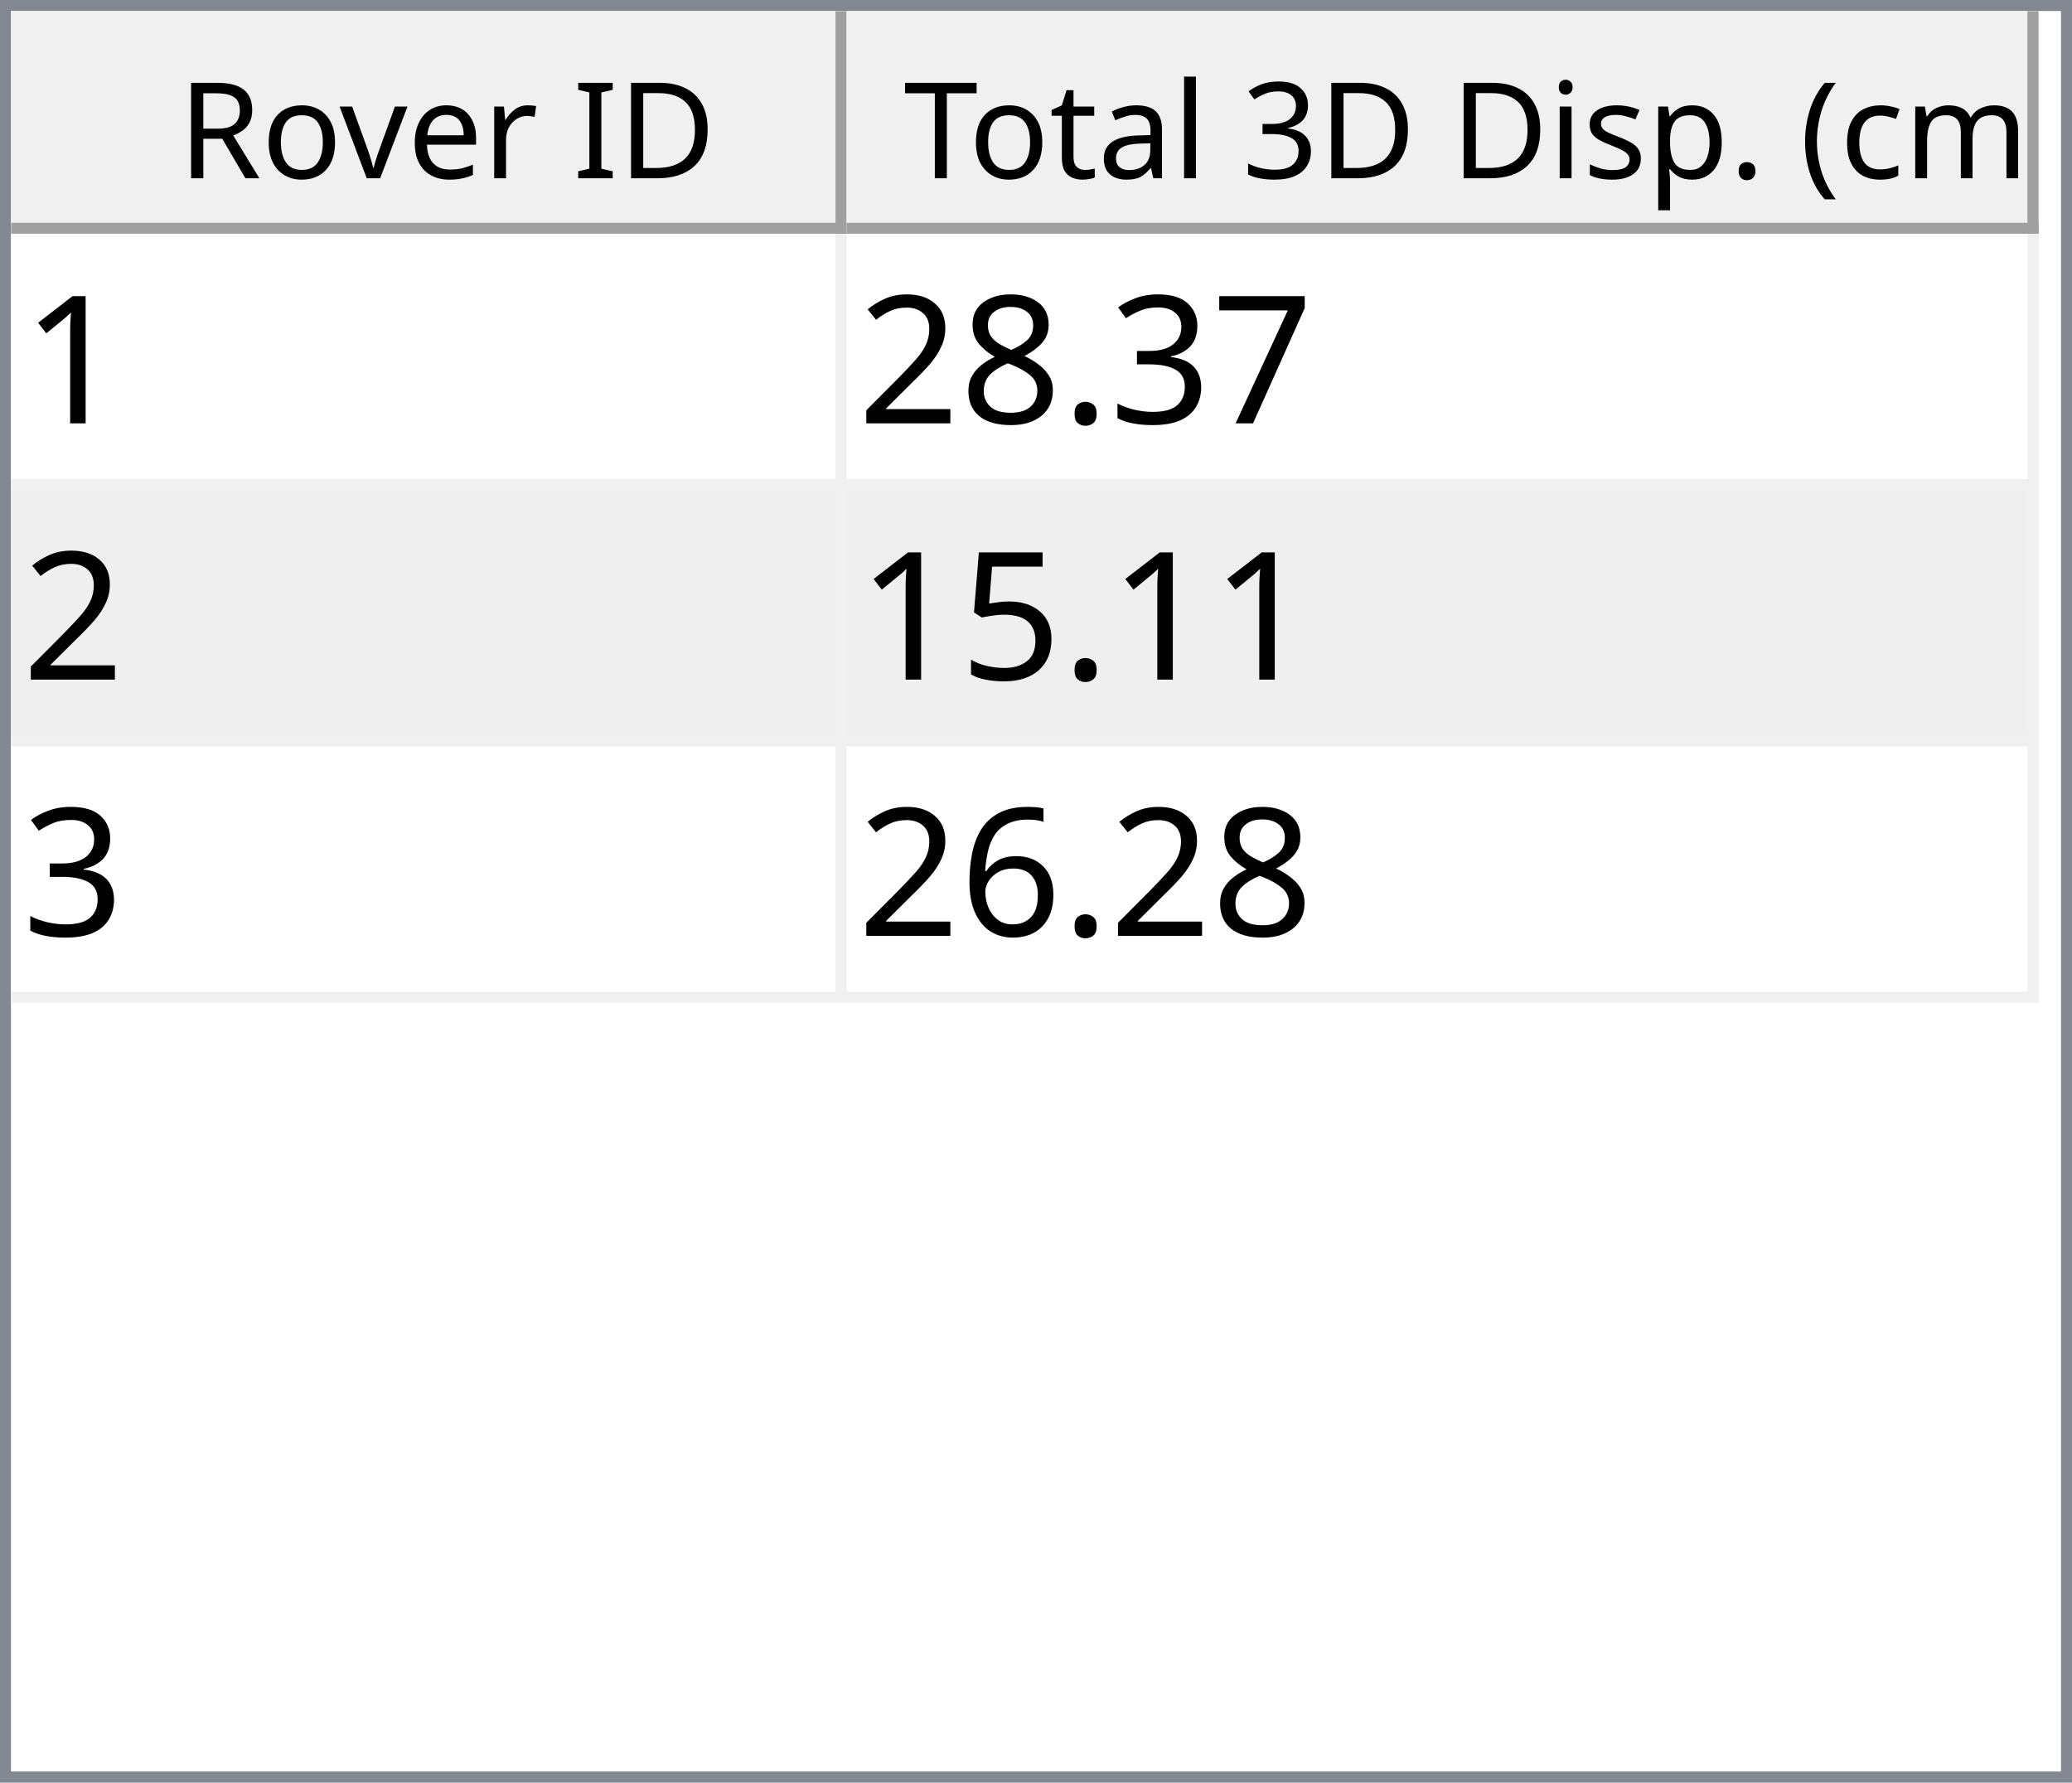
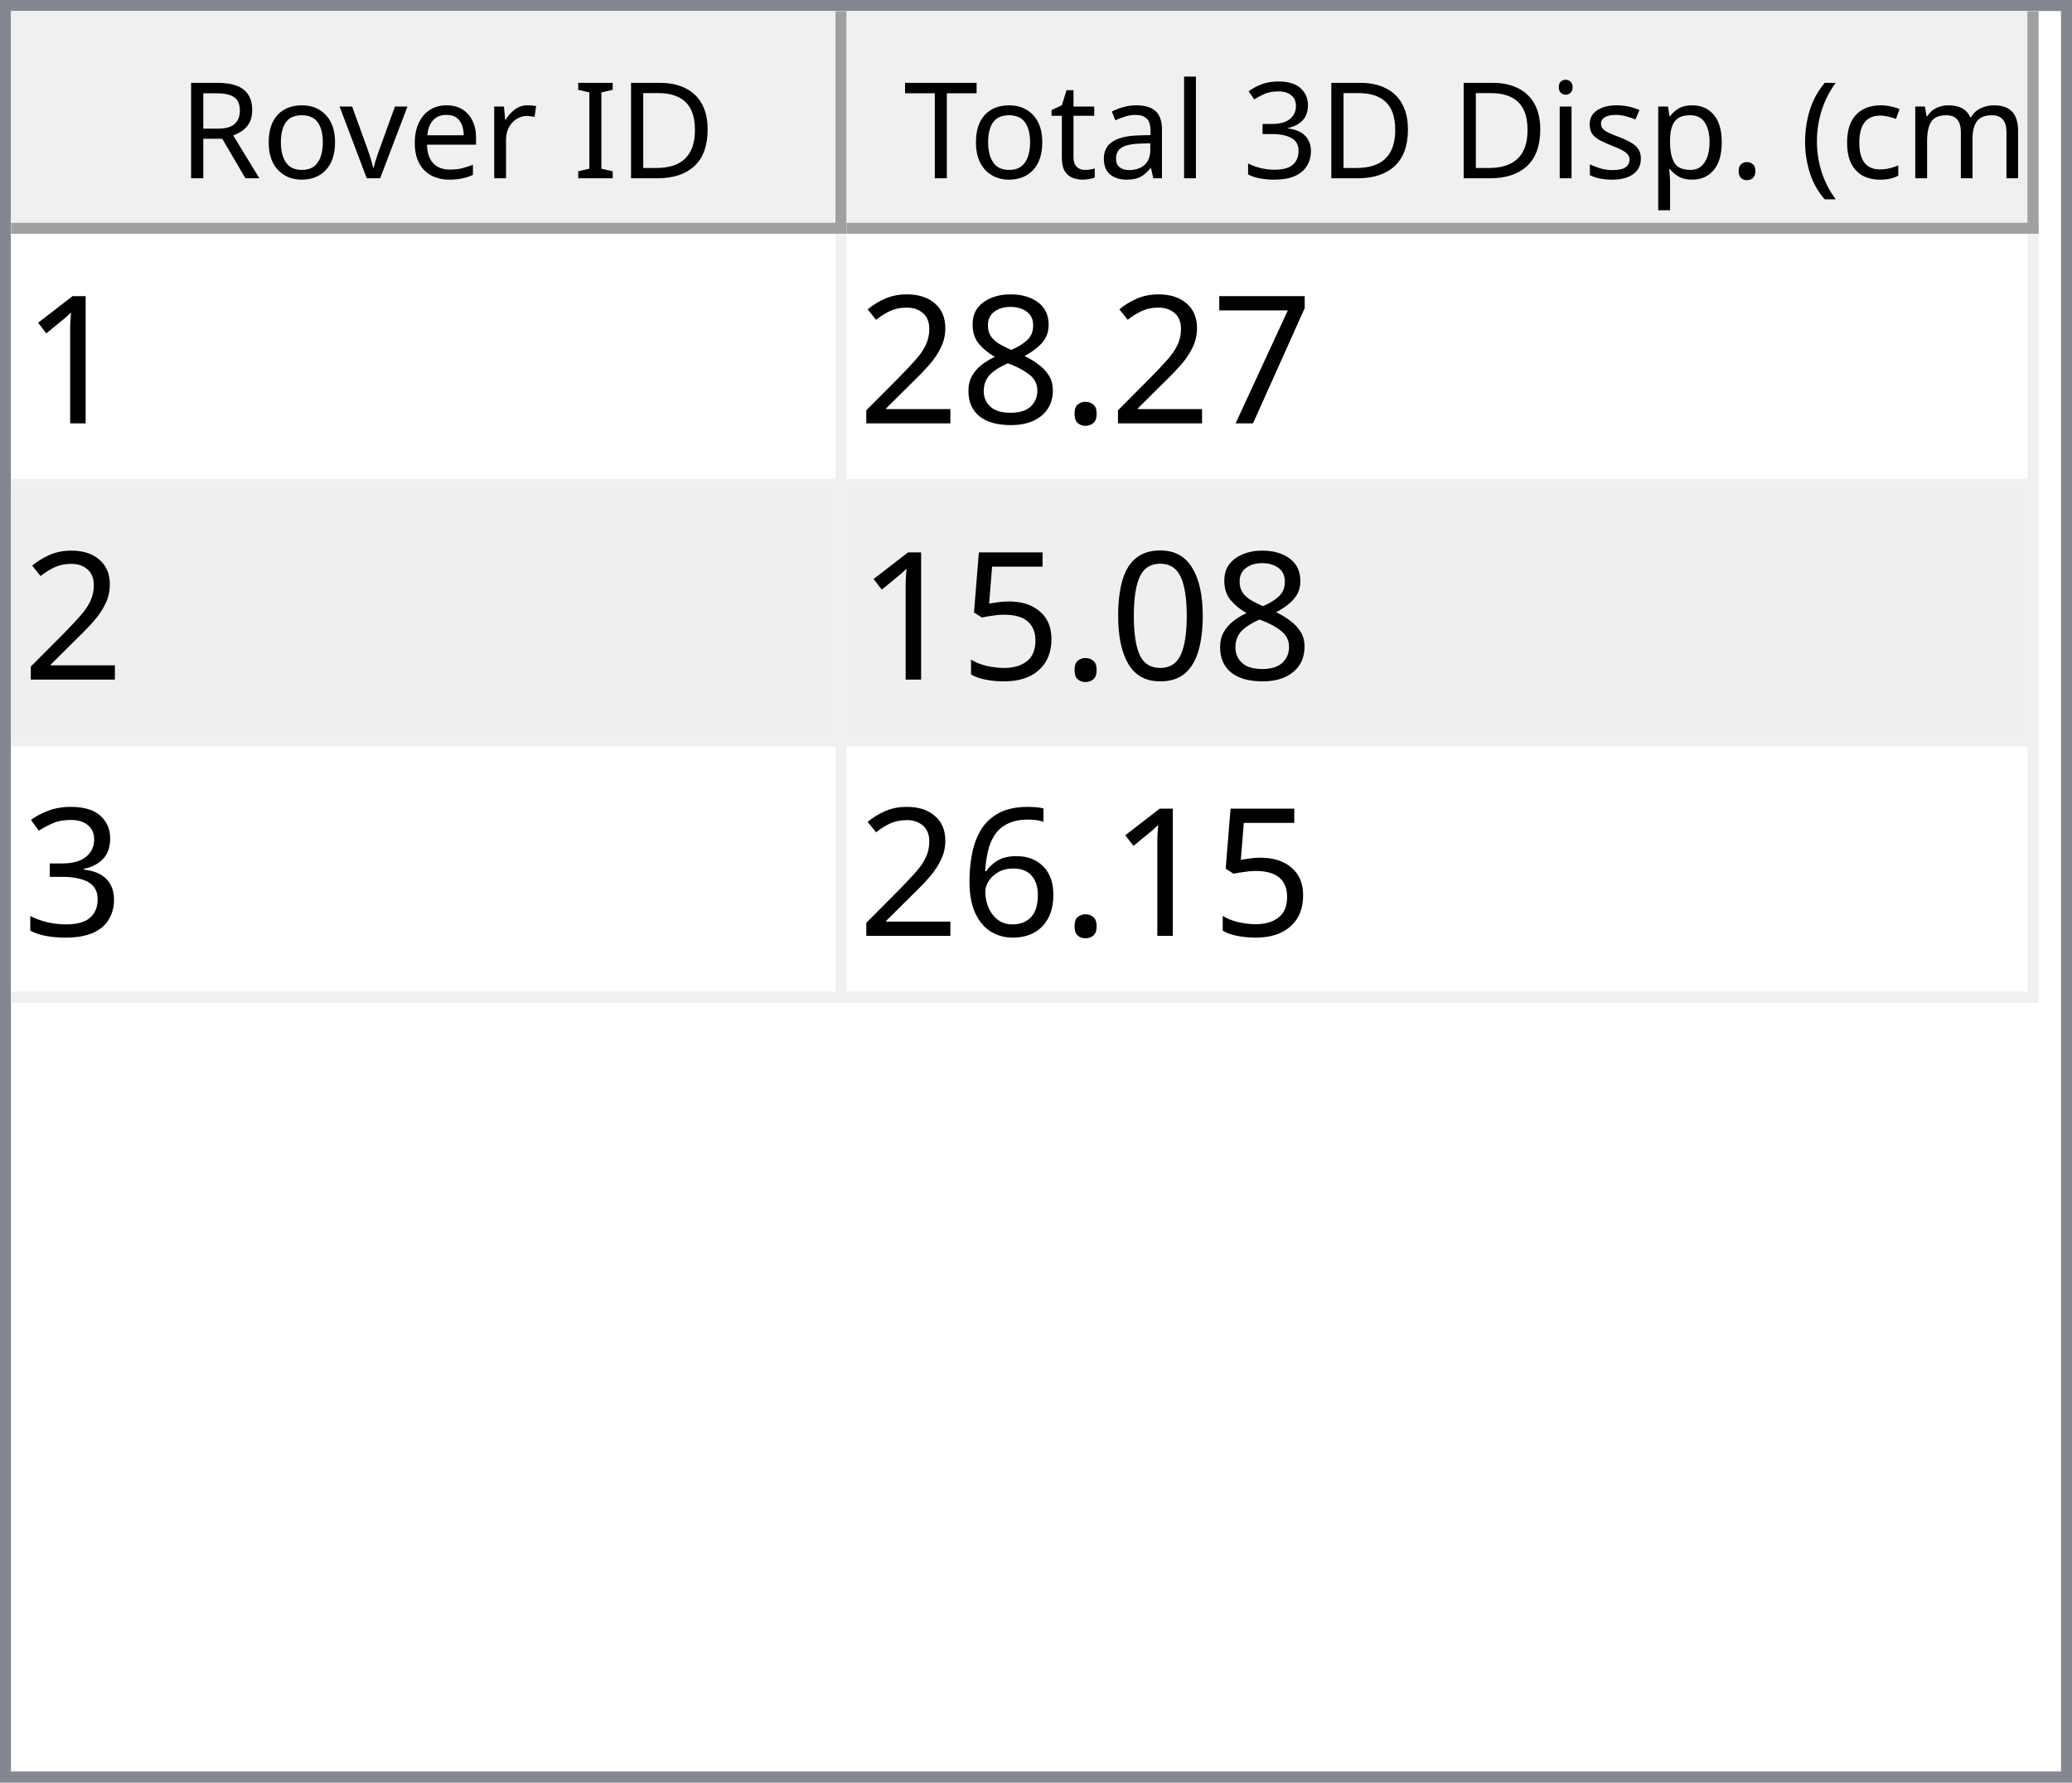
<svg xmlns="http://www.w3.org/2000/svg" style="fill-opacity:1; color-rendering:auto; color-interpolation:auto; text-rendering:auto; stroke:black; stroke-linecap:square; stroke-miterlimit:10; shape-rendering:auto; stroke-opacity:1; fill:black; stroke-dasharray:none; font-weight:normal; stroke-width:1; font-family:'Dialog'; font-style:normal; stroke-linejoin:miter; font-size:12px; stroke-dashoffset:0; image-rendering:auto;" width="186" height="160">
  <defs id="genericDefs" />
  <g>
    <defs id="defs1">
      <clipPath clipPathUnits="userSpaceOnUse" id="clipPath1">
        <path d="M0 0 L186 0 L186 160 L0 160 L0 0 Z" />
      </clipPath>
      <clipPath clipPathUnits="userSpaceOnUse" id="clipPath2">
        <path d="M0 0 L0 160 L186 160 L186 0 Z" />
      </clipPath>
      <clipPath clipPathUnits="userSpaceOnUse" id="clipPath3">
        <path d="M0 0 L0 20 L184 20 L184 0 Z" />
      </clipPath>
      <clipPath clipPathUnits="userSpaceOnUse" id="clipPath4">
        <path d="M0 0 L0 20 L75 20 L75 0 Z" />
      </clipPath>
      <clipPath clipPathUnits="userSpaceOnUse" id="clipPath5">
        <path d="M1 1 L1 19 L74 19 L74 1 Z" />
      </clipPath>
      <clipPath clipPathUnits="userSpaceOnUse" id="clipPath6">
        <path d="M0 0 L0 18 L73 18 L73 0 Z" />
      </clipPath>
      <clipPath clipPathUnits="userSpaceOnUse" id="clipPath7">
        <path d="M-0.5 -0.5 L-0.5 19.5 L74.5 19.5 L74.5 -0.5 Z" />
      </clipPath>
      <clipPath clipPathUnits="userSpaceOnUse" id="clipPath8">
        <path d="M0 0 L0 20 L107 20 L107 0 Z" />
      </clipPath>
      <clipPath clipPathUnits="userSpaceOnUse" id="clipPath9">
        <path d="M1 1 L1 19 L106 19 L106 1 Z" />
      </clipPath>
      <clipPath clipPathUnits="userSpaceOnUse" id="clipPath10">
        <path d="M0 0 L0 18 L105 18 L105 0 Z" />
      </clipPath>
      <clipPath clipPathUnits="userSpaceOnUse" id="clipPath11">
        <path d="M-0.5 -0.5 L-0.5 19.5 L106.5 19.5 L106.5 -0.5 Z" />
      </clipPath>
      <clipPath clipPathUnits="userSpaceOnUse" id="clipPath12">
        <path d="M0 0 L0 138 L184 138 L184 0 Z" />
      </clipPath>
      <clipPath clipPathUnits="userSpaceOnUse" id="clipPath13">
        <path d="M0 0 L0 69 L182 69 L182 0 Z" />
      </clipPath>
      <clipPath clipPathUnits="userSpaceOnUse" id="clipPath14">
        <path d="M-0.5 -0.5 L-0.5 68.5 L181.5 68.5 L181.5 -0.5 Z" />
      </clipPath>
      <clipPath clipPathUnits="userSpaceOnUse" id="clipPath15">
        <path d="M0 0 L0 22 L74 22 L74 0 Z" />
      </clipPath>
      <clipPath clipPathUnits="userSpaceOnUse" id="clipPath16">
        <path d="M0 0 L0 22 L106 22 L106 0 Z" />
      </clipPath>
      <font horiz-adv-x="64.551" id="font1">
        <font-face ascent="107.91" descent="25.098" units-per-em="100" style="font-style:normal; font-family:Segoe UI; font-weight:normal;" />
        <missing-glyph horiz-adv-x="64.551" d="M8.109 0 L8.109 68.266 L56.453 68.266 L56.453 0 L8.109 0 ZM15.328 7.234 L49.219 7.234 L49.219 61.031 L15.328 61.031 L15.328 7.234 Z" />
        <glyph unicode="D" horiz-adv-x="70.117" d="M9.188 0 L9.188 70.016 L28.516 70.016 Q65.531 70.016 65.531 35.891 Q65.531 19.672 55.25 9.836 Q44.969 0 27.734 0 L9.188 0 ZM17.391 62.594 L17.391 7.422 L27.828 7.422 Q41.609 7.422 49.273 14.797 Q56.938 22.172 56.938 35.688 Q56.938 62.594 28.328 62.594 L17.391 62.594 Z" />
        <glyph unicode="I" horiz-adv-x="26.611" d="M17.391 0 L9.188 0 L9.188 70.016 L17.391 70.016 L17.391 0 Z" />
        <glyph unicode=" " horiz-adv-x="27.393" d="" />
        <glyph unicode="r" horiz-adv-x="34.766" d="M34.188 41.891 Q32.078 43.5 28.125 43.5 Q23 43.5 19.555 38.672 Q16.109 33.844 16.109 25.484 L16.109 0 L8.109 0 L8.109 50 L16.109 50 L16.109 39.703 L16.312 39.703 Q18.016 44.969 21.531 47.922 Q25.047 50.875 29.391 50.875 Q32.516 50.875 34.188 50.203 L34.188 41.891 Z" />
        <glyph unicode="e" horiz-adv-x="52.295" d="M48.297 23 L12.984 23 Q13.188 14.656 17.484 10.109 Q21.781 5.562 29.297 5.562 Q37.75 5.562 44.828 11.141 L44.828 3.609 Q38.234 -1.172 27.391 -1.172 Q16.797 -1.172 10.742 5.641 Q4.688 12.453 4.688 24.812 Q4.688 36.469 11.305 43.82 Q17.922 51.172 27.734 51.172 Q37.547 51.172 42.922 44.828 Q48.297 38.484 48.297 27.203 L48.297 23 ZM40.094 29.781 Q40.047 36.719 36.75 40.578 Q33.453 44.438 27.594 44.438 Q21.922 44.438 17.969 40.383 Q14.016 36.328 13.094 29.781 L40.094 29.781 Z" />
        <glyph unicode="v" horiz-adv-x="47.9" d="M47.406 50 L27.484 0 L19.625 0 L0.688 50 L9.469 50 L22.172 13.672 Q23.578 9.672 23.922 6.688 L24.125 6.688 Q24.609 10.453 25.688 13.484 L38.969 50 L47.406 50 Z" />
        <glyph unicode="o" horiz-adv-x="58.594" d="M29 -1.172 Q17.922 -1.172 11.305 5.836 Q4.688 12.844 4.688 24.422 Q4.688 37.016 11.57 44.094 Q18.453 51.172 30.172 51.172 Q41.359 51.172 47.633 44.289 Q53.906 37.406 53.906 25.203 Q53.906 13.234 47.141 6.031 Q40.375 -1.172 29 -1.172 ZM29.594 44.438 Q21.875 44.438 17.383 39.188 Q12.891 33.938 12.891 24.703 Q12.891 15.828 17.43 10.695 Q21.969 5.562 29.594 5.562 Q37.359 5.562 41.531 10.594 Q45.703 15.625 45.703 24.906 Q45.703 34.281 41.531 39.359 Q37.359 44.438 29.594 44.438 Z" />
        <glyph unicode="R" horiz-adv-x="59.814" d="M59.375 0 L49.609 0 L37.891 19.625 Q36.281 22.359 34.766 24.289 Q33.25 26.219 31.664 27.438 Q30.078 28.656 28.25 29.219 Q26.422 29.781 24.125 29.781 L17.391 29.781 L17.391 0 L9.188 0 L9.188 70.016 L30.078 70.016 Q34.672 70.016 38.555 68.867 Q42.438 67.719 45.289 65.375 Q48.141 63.031 49.758 59.547 Q51.375 56.062 51.375 51.375 Q51.375 47.703 50.273 44.656 Q49.172 41.609 47.148 39.211 Q45.125 36.812 42.266 35.133 Q39.406 33.453 35.844 32.516 L35.844 32.328 Q37.594 31.547 38.891 30.547 Q40.188 29.547 41.359 28.18 Q42.531 26.812 43.68 25.078 Q44.828 23.344 46.234 21.047 L59.375 0 ZM17.391 62.594 L17.391 37.203 L28.516 37.203 Q31.594 37.203 34.203 38.133 Q36.812 39.062 38.719 40.797 Q40.625 42.531 41.703 45.047 Q42.781 47.562 42.781 50.688 Q42.781 56.297 39.141 59.445 Q35.5 62.594 28.609 62.594 L17.391 62.594 Z" />
        <glyph unicode=")" horiz-adv-x="30.176" d="M8.297 -15.922 L1.172 -15.922 Q16.406 2.344 16.406 26.812 Q16.406 51.469 1.078 70.016 L8.297 70.016 Q23.531 52.156 23.531 26.703 Q23.531 1.375 8.297 -15.922 Z" />
        <glyph unicode="m" horiz-adv-x="86.133" d="M79.109 0 L71.094 0 L71.094 28.719 Q71.094 37.016 68.531 40.727 Q65.969 44.438 59.906 44.438 Q54.781 44.438 51.195 39.75 Q47.609 35.062 47.609 28.516 L47.609 0 L39.594 0 L39.594 29.688 Q39.594 44.438 28.219 44.438 Q22.953 44.438 19.531 40.016 Q16.109 35.594 16.109 28.516 L16.109 0 L8.109 0 L8.109 50 L16.109 50 L16.109 42.094 L16.312 42.094 Q21.625 51.172 31.844 51.172 Q36.969 51.172 40.773 48.312 Q44.578 45.453 46 40.828 Q51.562 51.172 62.594 51.172 Q79.109 51.172 79.109 30.812 L79.109 0 Z" />
        <glyph unicode="c" horiz-adv-x="46.191" d="M42.188 2.297 Q36.422 -1.172 28.516 -1.172 Q17.828 -1.172 11.258 5.789 Q4.688 12.75 4.688 23.828 Q4.688 36.188 11.766 43.68 Q18.844 51.172 30.672 51.172 Q37.25 51.172 42.281 48.734 L42.281 40.531 Q36.719 44.438 30.375 44.438 Q22.703 44.438 17.797 38.945 Q12.891 33.453 12.891 24.516 Q12.891 15.719 17.508 10.641 Q22.125 5.562 29.891 5.562 Q36.422 5.562 42.188 9.906 L42.188 2.297 Z" />
        <glyph unicode="(" horiz-adv-x="30.176" d="M29.109 -15.922 L21.969 -15.922 Q6.844 1.375 6.844 26.703 Q6.844 52.156 21.969 70.016 L29.203 70.016 Q13.875 51.469 13.875 26.812 Q13.875 2.344 29.109 -15.922 Z" />
        <glyph unicode="." horiz-adv-x="21.68" d="M10.891 -1.078 Q8.641 -1.078 7.055 0.539 Q5.469 2.156 5.469 4.391 Q5.469 6.641 7.055 8.273 Q8.641 9.906 10.891 9.906 Q13.188 9.906 14.797 8.273 Q16.406 6.641 16.406 4.391 Q16.406 2.156 14.797 0.539 Q13.188 -1.078 10.891 -1.078 Z" />
        <glyph unicode="p" horiz-adv-x="58.789" d="M16.312 7.234 L16.109 7.234 L16.109 -23 L8.109 -23 L8.109 50 L16.109 50 L16.109 41.219 L16.312 41.219 Q22.219 51.172 33.594 51.172 Q43.266 51.172 48.688 44.461 Q54.109 37.75 54.109 26.469 Q54.109 13.922 48 6.375 Q41.891 -1.172 31.297 -1.172 Q21.578 -1.172 16.312 7.234 ZM16.109 27.391 L16.109 20.406 Q16.109 14.203 20.141 9.883 Q24.172 5.562 30.375 5.562 Q37.641 5.562 41.773 11.133 Q45.906 16.703 45.906 26.609 Q45.906 34.969 42.047 39.703 Q38.188 44.438 31.594 44.438 Q24.609 44.438 20.359 39.578 Q16.109 34.719 16.109 27.391 Z" />
        <glyph unicode="s" horiz-adv-x="42.432" d="M5.078 1.812 L5.078 10.406 Q11.625 5.562 19.484 5.562 Q30.031 5.562 30.031 12.594 Q30.031 14.594 29.125 15.992 Q28.219 17.391 26.68 18.461 Q25.141 19.531 23.07 20.383 Q21 21.234 18.609 22.172 Q15.281 23.484 12.766 24.828 Q10.25 26.172 8.57 27.859 Q6.891 29.547 6.031 31.695 Q5.172 33.844 5.172 36.719 Q5.172 40.234 6.789 42.945 Q8.406 45.656 11.086 47.484 Q13.766 49.312 17.211 50.242 Q20.656 51.172 24.312 51.172 Q30.812 51.172 35.938 48.922 L35.938 40.828 Q30.422 44.438 23.25 44.438 Q21 44.438 19.195 43.922 Q17.391 43.406 16.094 42.477 Q14.797 41.547 14.086 40.258 Q13.375 38.969 13.375 37.406 Q13.375 35.453 14.086 34.133 Q14.797 32.812 16.164 31.789 Q17.531 30.766 19.484 29.938 Q21.438 29.109 23.922 28.125 Q27.25 26.859 29.883 25.516 Q32.516 24.172 34.375 22.484 Q36.234 20.797 37.234 18.602 Q38.234 16.406 38.234 13.375 Q38.234 9.672 36.602 6.938 Q34.969 4.203 32.234 2.398 Q29.5 0.594 25.93 -0.289 Q22.359 -1.172 18.453 -1.172 Q10.75 -1.172 5.078 1.812 Z" />
        <glyph unicode="i" horiz-adv-x="24.219" d="M12.203 62.703 Q10.062 62.703 8.547 64.164 Q7.031 65.625 7.031 67.875 Q7.031 70.125 8.547 71.609 Q10.062 73.094 12.203 73.094 Q14.406 73.094 15.945 71.609 Q17.484 70.125 17.484 67.875 Q17.484 65.719 15.945 64.211 Q14.406 62.703 12.203 62.703 ZM16.109 0 L8.109 0 L8.109 50 L16.109 50 L16.109 0 Z" />
        <glyph unicode="3" horiz-adv-x="53.906" d="M46.531 19.828 Q46.531 15.094 44.75 11.211 Q42.969 7.328 39.719 4.57 Q36.469 1.812 31.93 0.297 Q27.391 -1.219 21.922 -1.219 Q11.922 -1.219 6 2.594 L6 11.188 Q13.094 5.609 22.219 5.609 Q25.875 5.609 28.828 6.539 Q31.781 7.469 33.906 9.227 Q36.031 10.984 37.18 13.477 Q38.328 15.969 38.328 19.094 Q38.328 32.812 18.797 32.812 L12.984 32.812 L12.984 39.594 L18.5 39.594 Q35.797 39.594 35.797 52.484 Q35.797 64.406 22.609 64.406 Q15.188 64.406 8.688 59.422 L8.688 67.188 Q15.375 71.188 24.609 71.188 Q29 71.188 32.57 69.969 Q36.141 68.75 38.68 66.555 Q41.219 64.359 42.609 61.281 Q44 58.203 44 54.5 Q44 40.672 30.031 36.719 L30.031 36.531 Q33.594 36.141 36.625 34.797 Q39.656 33.453 41.852 31.305 Q44.047 29.156 45.289 26.25 Q46.531 23.344 46.531 19.828 Z" />
        <glyph unicode="l" horiz-adv-x="24.219" d="M16.109 0 L8.109 0 L8.109 74.031 L16.109 74.031 L16.109 0 Z" />
        <glyph unicode="a" horiz-adv-x="50.879" d="M43.891 0 L35.891 0 L35.891 7.812 L35.688 7.812 Q30.469 -1.172 20.312 -1.172 Q12.844 -1.172 8.617 2.781 Q4.391 6.734 4.391 13.281 Q4.391 27.297 20.906 29.594 L35.891 31.688 Q35.891 44.438 25.594 44.438 Q16.547 44.438 9.281 38.281 L9.281 46.484 Q16.656 51.172 26.266 51.172 Q43.891 51.172 43.891 32.516 L43.891 0 ZM35.891 25.297 L23.828 23.641 Q18.266 22.859 15.43 20.875 Q12.594 18.891 12.594 13.875 Q12.594 10.203 15.211 7.883 Q17.828 5.562 22.172 5.562 Q28.125 5.562 32.008 9.742 Q35.891 13.922 35.891 20.312 L35.891 25.297 Z" />
        <glyph unicode="t" horiz-adv-x="33.887" d="M31.297 0.484 Q28.469 -1.078 23.828 -1.078 Q10.688 -1.078 10.688 13.578 L10.688 43.172 L2.094 43.172 L2.094 50 L10.688 50 L10.688 62.203 L18.703 64.797 L18.703 50 L31.297 50 L31.297 43.172 L18.703 43.172 L18.703 14.984 Q18.703 9.969 20.414 7.82 Q22.125 5.672 26.078 5.672 Q29.109 5.672 31.297 7.328 L31.297 0.484 Z" />
        <glyph unicode="T" horiz-adv-x="52.393" d="M50.594 62.594 L30.375 62.594 L30.375 0 L22.172 0 L22.172 62.594 L2 62.594 L2 70.016 L50.594 70.016 L50.594 62.594 Z" />
      </font>
      <font horiz-adv-x="75.0" id="font2">
        <font-face ascent="100.537" descent="21.973" units-per-em="100" style="font-style:normal; font-family:sans-serif; font-weight:normal;" />
        <missing-glyph horiz-adv-x="75.0" d="M12.5 0 L12.5 62.5 L62.5 62.5 L62.5 0 L12.5 0 ZM14.062 1.562 L60.938 1.562 L60.938 60.938 L14.062 60.938 L14.062 1.562 Z" />
        <glyph unicode="1" horiz-adv-x="55.615" d="M37.25 0 L28.469 0 L28.469 56 Q25.297 52.984 20.141 49.953 Q14.984 46.922 10.891 45.406 L10.891 53.906 Q18.266 57.375 23.781 62.305 Q29.297 67.234 31.594 71.875 L37.25 71.875 L37.25 0 Z" />
        <glyph unicode="7" horiz-adv-x="55.615" d="M4.734 62.203 L4.734 70.656 L51.078 70.656 L51.078 63.812 Q44.234 56.547 37.523 44.484 Q30.812 32.422 27.156 19.672 Q24.516 10.688 23.781 0 L14.75 0 Q14.891 8.453 18.062 20.414 Q21.234 32.375 27.172 43.484 Q33.109 54.594 39.797 62.203 L4.734 62.203 Z" />
-         <glyph unicode="3" horiz-adv-x="55.615" d="M4.203 18.891 L12.984 20.062 Q14.5 12.594 18.141 9.297 Q21.781 6 27 6 Q33.203 6 37.477 10.297 Q41.75 14.594 41.75 20.953 Q41.75 27 37.797 30.93 Q33.844 34.859 27.734 34.859 Q25.25 34.859 21.531 33.891 L22.516 41.609 Q23.391 41.5 23.922 41.5 Q29.547 41.5 34.039 44.43 Q38.531 47.359 38.531 53.469 Q38.531 58.297 35.258 61.477 Q31.984 64.656 26.812 64.656 Q21.688 64.656 18.266 61.43 Q14.844 58.203 13.875 51.766 L5.078 53.328 Q6.688 62.156 12.398 67.016 Q18.109 71.875 26.609 71.875 Q32.469 71.875 37.398 69.359 Q42.328 66.844 44.945 62.5 Q47.562 58.156 47.562 53.266 Q47.562 48.641 45.07 44.828 Q42.578 41.016 37.703 38.766 Q44.047 37.312 47.562 32.695 Q51.078 28.078 51.078 21.141 Q51.078 11.766 44.242 5.25 Q37.406 -1.266 26.953 -1.266 Q17.531 -1.266 11.305 4.352 Q5.078 9.969 4.203 18.891 Z" />
        <glyph unicode="." horiz-adv-x="27.783" d="M9.078 0 L9.078 10.016 L19.094 10.016 L19.094 0 L9.078 0 Z" />
        <glyph unicode="8" horiz-adv-x="55.615" d="M17.672 38.812 Q12.203 40.828 9.57 44.539 Q6.938 48.25 6.938 53.422 Q6.938 61.234 12.555 66.555 Q18.172 71.875 27.484 71.875 Q36.859 71.875 42.578 66.43 Q48.297 60.984 48.297 53.172 Q48.297 48.188 45.68 44.508 Q43.062 40.828 37.75 38.812 Q44.344 36.672 47.781 31.883 Q51.219 27.094 51.219 20.453 Q51.219 11.281 44.727 5.031 Q38.234 -1.219 27.641 -1.219 Q17.047 -1.219 10.547 5.055 Q4.047 11.328 4.047 20.703 Q4.047 27.688 7.594 32.398 Q11.141 37.109 17.672 38.812 ZM15.922 53.719 Q15.922 48.641 19.195 45.414 Q22.469 42.188 27.688 42.188 Q32.766 42.188 36.016 45.383 Q39.266 48.578 39.266 53.219 Q39.266 58.062 35.914 61.359 Q32.562 64.656 27.594 64.656 Q22.562 64.656 19.242 61.43 Q15.922 58.203 15.922 53.719 ZM13.094 20.656 Q13.094 16.891 14.875 13.375 Q16.656 9.859 20.172 7.93 Q23.688 6 27.734 6 Q34.031 6 38.133 10.055 Q42.234 14.109 42.234 20.359 Q42.234 26.703 38.016 30.859 Q33.797 35.016 27.438 35.016 Q21.234 35.016 17.164 30.914 Q13.094 26.812 13.094 20.656 Z" />
        <glyph unicode="2" horiz-adv-x="55.615" d="M50.344 8.453 L50.344 0 L3.031 0 Q2.938 3.172 4.047 6.109 Q5.859 10.938 9.836 15.625 Q13.812 20.312 21.344 26.469 Q33.016 36.031 37.117 41.625 Q41.219 47.219 41.219 52.203 Q41.219 57.422 37.477 61.008 Q33.734 64.594 27.734 64.594 Q21.391 64.594 17.578 60.789 Q13.766 56.984 13.719 50.25 L4.688 51.172 Q5.609 61.281 11.664 66.578 Q17.719 71.875 27.938 71.875 Q38.234 71.875 44.242 66.164 Q50.25 60.453 50.25 52 Q50.25 47.703 48.492 43.555 Q46.734 39.406 42.656 34.812 Q38.578 30.219 29.109 22.219 Q21.188 15.578 18.945 13.211 Q16.703 10.844 15.234 8.453 L50.344 8.453 Z" />
+         <glyph unicode="0" horiz-adv-x="55.615" d="M4.156 35.297 Q4.156 48 6.766 55.742 Q9.375 63.484 14.523 67.68 Q19.672 71.875 27.484 71.875 Q33.25 71.875 37.594 69.555 Q41.938 67.234 44.773 62.867 Q47.609 58.5 49.219 52.227 Q50.828 45.953 50.828 35.297 Q50.828 22.703 48.242 14.969 Q45.656 7.234 40.508 3.008 Q35.359 -1.219 27.484 -1.219 Q17.141 -1.219 11.234 6.203 Q4.156 15.141 4.156 35.297 ZM13.188 35.297 Q13.188 17.672 17.312 11.836 Q21.438 6 27.484 6 Q33.547 6 37.672 11.859 Q41.797 17.719 41.797 35.297 Q41.797 52.984 37.672 58.789 Q33.547 64.594 27.391 64.594 Q21.344 64.594 17.719 59.469 Q13.188 52.938 13.188 35.297 Z" />
        <glyph unicode="5" horiz-adv-x="55.615" d="M4.156 18.75 L13.375 19.531 Q14.406 12.797 18.141 9.398 Q21.875 6 27.156 6 Q33.5 6 37.891 10.789 Q42.281 15.578 42.281 23.484 Q42.281 31 38.062 35.352 Q33.844 39.703 27 39.703 Q22.75 39.703 19.336 37.773 Q15.922 35.844 13.969 32.766 L5.719 33.844 L12.641 70.609 L48.25 70.609 L48.25 62.203 L19.672 62.203 L15.828 42.969 Q22.266 47.469 29.344 47.469 Q38.719 47.469 45.164 40.969 Q51.609 34.469 51.609 24.266 Q51.609 14.547 45.953 7.469 Q39.062 -1.219 27.156 -1.219 Q17.391 -1.219 11.211 4.25 Q5.031 9.719 4.156 18.75 Z" />
+         <glyph unicode="3" horiz-adv-x="55.615" d="M4.203 18.891 L12.984 20.062 Q14.5 12.594 18.141 9.297 Q21.781 6 27 6 Q33.203 6 37.477 10.297 Q41.75 14.594 41.75 20.953 Q41.75 27 37.797 30.93 Q33.844 34.859 27.734 34.859 Q25.25 34.859 21.531 33.891 L22.516 41.609 Q23.391 41.5 23.922 41.5 Q29.547 41.5 34.039 44.43 Q38.531 47.359 38.531 53.469 Q38.531 58.297 35.258 61.477 Q31.984 64.656 26.812 64.656 Q21.688 64.656 18.266 61.43 Q14.844 58.203 13.875 51.766 L5.078 53.328 Q6.688 62.156 12.398 67.016 Q18.109 71.875 26.609 71.875 Q32.469 71.875 37.398 69.359 Q42.328 66.844 44.945 62.5 Q47.562 58.156 47.562 53.266 Q47.562 48.641 45.07 44.828 Q42.578 41.016 37.703 38.766 Q44.047 37.312 47.562 32.695 Q51.078 28.078 51.078 21.141 Q51.078 11.766 44.242 5.25 Q37.406 -1.266 26.953 -1.266 Q17.531 -1.266 11.305 4.352 Q5.078 9.969 4.203 18.891 Z" />
        <glyph unicode="6" horiz-adv-x="55.615" d="M49.75 54.047 L41.016 53.375 Q39.844 58.547 37.703 60.891 Q34.125 64.656 28.906 64.656 Q24.703 64.656 21.531 62.312 Q17.391 59.281 14.992 53.469 Q12.594 47.656 12.5 36.922 Q15.672 41.75 20.266 44.094 Q24.859 46.438 29.891 46.438 Q38.672 46.438 44.852 39.969 Q51.031 33.5 51.031 23.25 Q51.031 16.5 48.125 10.719 Q45.219 4.938 40.141 1.859 Q35.062 -1.219 28.609 -1.219 Q17.625 -1.219 10.695 6.859 Q3.766 14.938 3.766 33.5 Q3.766 54.25 11.422 63.672 Q18.109 71.875 29.438 71.875 Q37.891 71.875 43.289 67.141 Q48.688 62.406 49.75 54.047 ZM13.875 23.188 Q13.875 18.656 15.797 14.508 Q17.719 10.359 21.188 8.18 Q24.656 6 28.469 6 Q34.031 6 38.039 10.492 Q42.047 14.984 42.047 22.703 Q42.047 30.125 38.086 34.398 Q34.125 38.672 28.125 38.672 Q22.172 38.672 18.023 34.398 Q13.875 30.125 13.875 23.188 Z" />
      </font>
    </defs>
    <g style="fill:white; stroke:white;">
      <rect x="0" y="0" width="186" style="clip-path:url(#clipPath1); stroke:none;" height="160" />
    </g>
    <g style="fill:white; text-rendering:optimizeSpeed; color-rendering:optimizeSpeed; image-rendering:optimizeSpeed; shape-rendering:crispEdges; stroke:white; color-interpolation:sRGB;">
      <rect x="0" width="186" height="160" y="0" style="stroke:none;" />
      <path style="stroke:none;" d="M0 160 L186 160 L186 0 L0 0 Z" />
    </g>
    <g style="fill:rgb(240,240,240); font-family:'Segoe UI'; stroke:rgb(240,240,240);">
      <rect x="0" y="0" width="186" style="clip-path:url(#clipPath2); stroke:none;" height="160" />
    </g>
    <g style="fill:rgb(130,135,144); font-family:'Segoe UI'; stroke:rgb(130,135,144);">
      <path d="M0 0 L186 0 L186 160 L0 160 L0 0 ZM1 1 L185 1 L185 159 L1 159 L1 1 Z" style="fill-rule:evenodd; clip-path:url(#clipPath2); stroke:none;" />
    </g>
    <g style="fill:white; font-family:'Segoe UI'; stroke:white;" transform="translate(1,1)">
      <rect x="0" y="0" width="184" style="clip-path:url(#clipPath3); stroke:none;" height="20" />
    </g>
    <g style="fill:rgb(240,240,240); font-family:'Segoe UI'; stroke:rgb(240,240,240);" transform="translate(1,1)">
      <rect x="0" y="0" width="75" style="clip-path:url(#clipPath4); stroke:none;" height="20" />
    </g>
    <g style="font-family:'Segoe UI';" transform="translate(2,2)">
      <text x="14" xml:space="preserve" y="14" style="clip-path:url(#clipPath6); stroke:none;">Rover ID</text>
    </g>
    <g style="fill:rgb(160,160,160); font-family:'Segoe UI'; stroke:rgb(160,160,160); stroke-linejoin:bevel;" transform="translate(1.5,1.5)">
      <line x1="74" x2="74" y1="0" style="fill:none; clip-path:url(#clipPath7);" y2="19" />
    </g>
    <g style="fill:rgb(160,160,160); font-family:'Segoe UI'; stroke:rgb(160,160,160); stroke-linejoin:bevel;" transform="matrix(1,0,0,1,1,1) translate(0.5,0.5)">
      <line x1="0" x2="74" y1="19" style="fill:none; clip-path:url(#clipPath7);" y2="19" />
    </g>
    <g style="fill:rgb(240,240,240); font-family:'Segoe UI'; stroke:rgb(240,240,240);" transform="translate(76,1)">
      <rect x="0" y="0" width="107" style="clip-path:url(#clipPath8); stroke:none;" height="20" />
    </g>
    <g style="font-family:'Segoe UI';" transform="translate(77,2)">
      <text x="1" xml:space="preserve" y="14" style="clip-path:url(#clipPath10); stroke:none;"> Total 3D Disp. (cm)</text>
    </g>
    <g style="fill:rgb(160,160,160); font-family:'Segoe UI'; stroke:rgb(160,160,160); stroke-linejoin:bevel;" transform="translate(76.5,1.5)">
      <line x1="106" x2="106" y1="0" style="fill:none; clip-path:url(#clipPath11);" y2="19" />
    </g>
    <g style="fill:rgb(160,160,160); font-family:'Segoe UI'; stroke:rgb(160,160,160); stroke-linejoin:bevel;" transform="matrix(1,0,0,1,76,1) translate(0.5,0.5)">
      <line x1="0" x2="106" y1="19" style="fill:none; clip-path:url(#clipPath11);" y2="19" />
    </g>
    <g style="fill:white; font-family:'Segoe UI'; stroke:white;" transform="translate(1,21)">
      <rect x="0" y="0" width="184" style="clip-path:url(#clipPath12); stroke:none;" height="138" />
    </g>
    <g style="fill:rgb(240,240,240); font-size:16px; font-family:sans-serif; stroke:rgb(240,240,240);" transform="translate(1,21)">
      <rect x="0" y="0" width="182" style="clip-path:url(#clipPath13); stroke:none;" height="69" />
      <line transform="translate(0.5,0.5)" x1="0" x2="181" y1="22" style="clip-path:url(#clipPath14); fill:none; stroke-linejoin:bevel;" y2="22" />
    </g>
    <g transform="matrix(1,0,0,1,1,21) translate(0.5,0.5)" style="fill:rgb(240,240,240); font-size:16px; font-family:sans-serif; stroke:rgb(240,240,240); stroke-linejoin:bevel;">
      <line x1="0" x2="181" y1="45" style="fill:none; clip-path:url(#clipPath14);" y2="45" />
    </g>
    <g transform="matrix(1,0,0,1,1,21) translate(0.5,0.5)" style="fill:rgb(240,240,240); font-size:16px; font-family:sans-serif; stroke:rgb(240,240,240); stroke-linejoin:bevel;">
      <line x1="0" x2="181" y1="68" style="fill:none; clip-path:url(#clipPath14);" y2="68" />
    </g>
    <g transform="matrix(1,0,0,1,1,21) translate(0.5,0.5)" style="fill:rgb(240,240,240); font-size:16px; font-family:sans-serif; stroke:rgb(240,240,240); stroke-linejoin:bevel;">
      <line x1="74" x2="74" y1="0" style="fill:none; clip-path:url(#clipPath14);" y2="68" />
    </g>
    <g transform="matrix(1,0,0,1,1,21) translate(0.5,0.5)" style="fill:rgb(240,240,240); font-size:16px; font-family:sans-serif; stroke:rgb(240,240,240); stroke-linejoin:bevel;">
      <line x1="181" x2="181" y1="0" style="fill:none; clip-path:url(#clipPath14);" y2="68" />
    </g>
    <g style="fill:white; font-size:16px; font-family:sans-serif; stroke:white;" transform="matrix(1,0,0,1,1,21)">
      <rect x="0" y="0" width="74" style="clip-path:url(#clipPath15); stroke:none;" height="22" />
      <text x="1" y="17" style="fill:black; clip-path:url(#clipPath15); stroke:none;" xml:space="preserve">1</text>
    </g>
    <g style="fill:white; font-size:16px; font-family:sans-serif; stroke:white;" transform="matrix(1,0,0,1,1,21) translate(75,0)">
      <rect x="0" y="0" width="106" style="clip-path:url(#clipPath16); stroke:none;" height="22" />
-       <text x="1" y="17" style="fill:black; clip-path:url(#clipPath16); stroke:none;" xml:space="preserve">28.37</text>
+       <text x="1" y="17" style="fill:black; clip-path:url(#clipPath16); stroke:none;" xml:space="preserve">28.27</text>
    </g>
    <g style="fill:rgb(239,239,239); font-size:16px; font-family:sans-serif; stroke:rgb(239,239,239);" transform="matrix(1,0,0,1,1,21) translate(0,23)">
      <rect x="0" y="0" width="74" style="clip-path:url(#clipPath15); stroke:none;" height="22" />
      <text x="1" y="17" style="fill:black; clip-path:url(#clipPath15); stroke:none;" xml:space="preserve">2</text>
    </g>
    <g style="fill:rgb(239,239,239); font-size:16px; font-family:sans-serif; stroke:rgb(239,239,239);" transform="matrix(1,0,0,1,1,21) translate(75,23)">
      <rect x="0" y="0" width="106" style="clip-path:url(#clipPath16); stroke:none;" height="22" />
-       <text x="1" y="17" style="fill:black; clip-path:url(#clipPath16); stroke:none;" xml:space="preserve">15.11</text>
+       <text x="1" y="17" style="fill:black; clip-path:url(#clipPath16); stroke:none;" xml:space="preserve">15.08</text>
    </g>
    <g style="fill:white; font-size:16px; font-family:sans-serif; stroke:white;" transform="matrix(1,0,0,1,1,21) translate(0,46)">
      <rect x="0" y="0" width="74" style="clip-path:url(#clipPath15); stroke:none;" height="22" />
      <text x="1" y="17" style="fill:black; clip-path:url(#clipPath15); stroke:none;" xml:space="preserve">3</text>
    </g>
    <g style="fill:white; font-size:16px; font-family:sans-serif; stroke:white;" transform="matrix(1,0,0,1,1,21) translate(75,46)">
      <rect x="0" y="0" width="106" style="clip-path:url(#clipPath16); stroke:none;" height="22" />
-       <text x="1" y="17" style="fill:black; clip-path:url(#clipPath16); stroke:none;" xml:space="preserve">26.28</text>
+       <text x="1" y="17" style="fill:black; clip-path:url(#clipPath16); stroke:none;" xml:space="preserve">26.15</text>
    </g>
  </g>
</svg>
